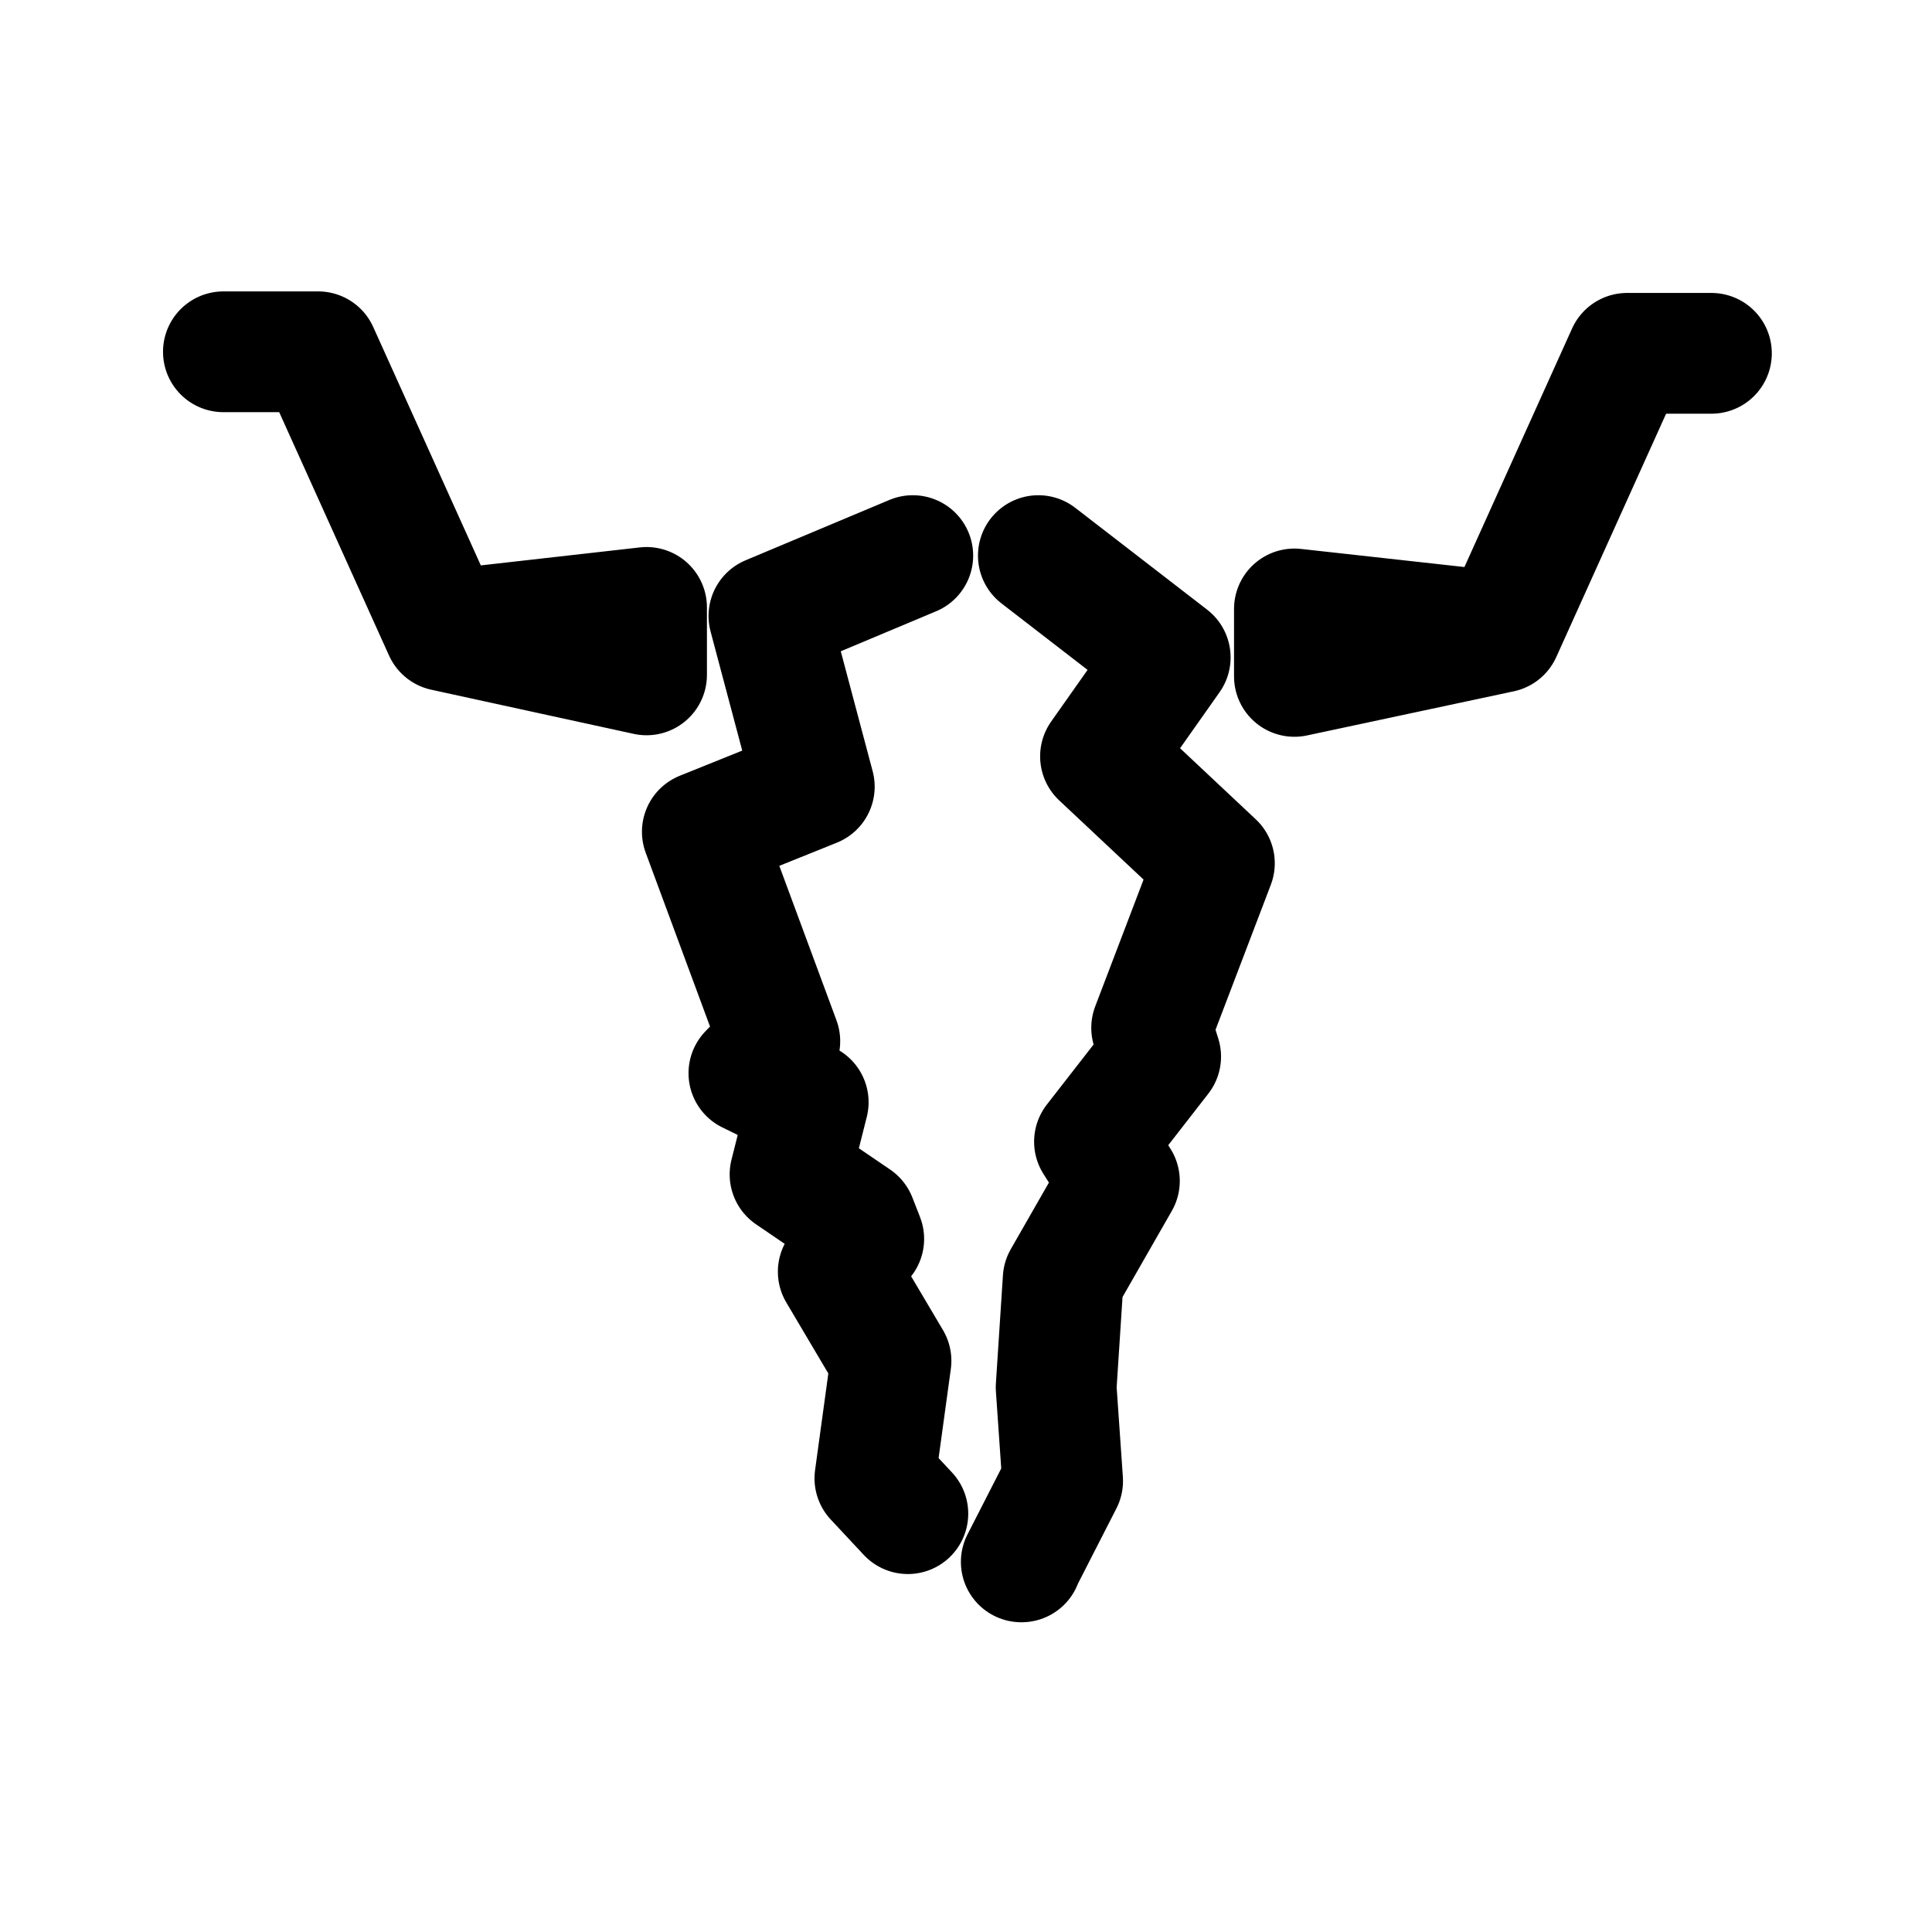
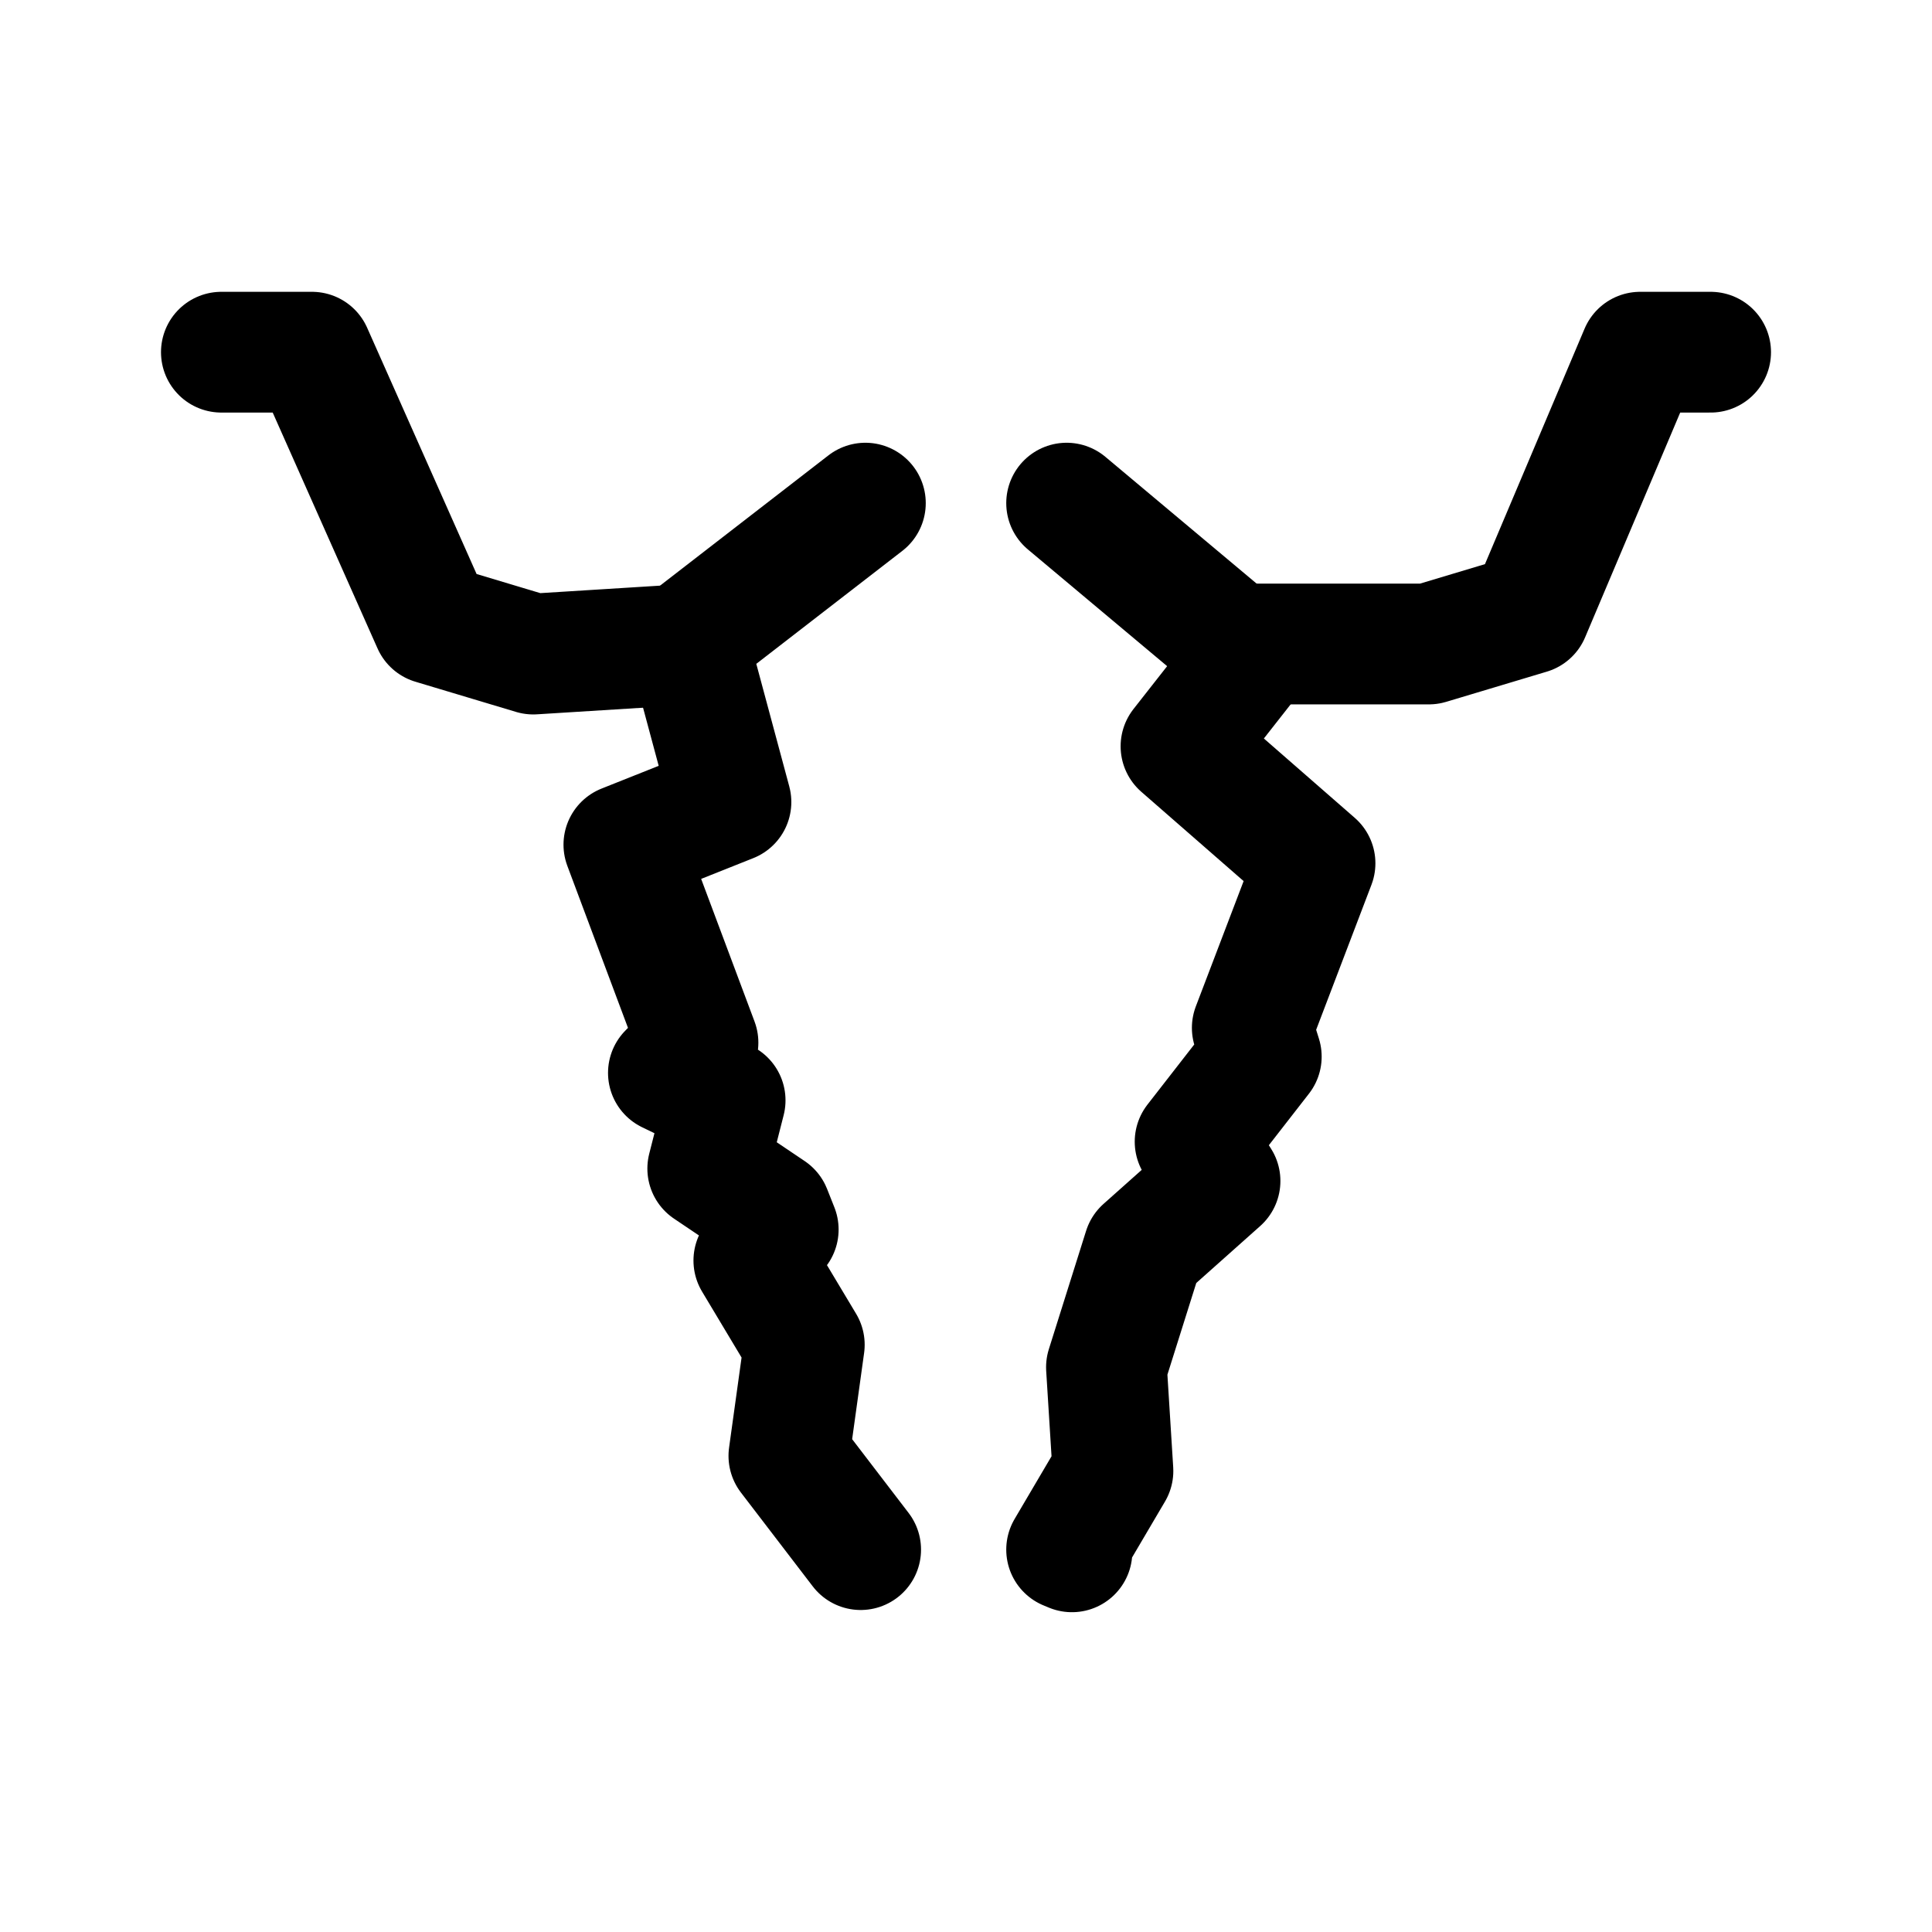
- <svg xmlns="http://www.w3.org/2000/svg" width="192" height="192">
-   <path fill="none" stroke="#000" stroke-linecap="round" stroke-linejoin="round" stroke-width="12" d="M170.08 35.113h-8.38l-12.492 27.681-20.571-2.278v6.704l20.552-4.387M22.2 34.96h9.42l12.494 27.682 20.14-2.278v6.705L44.132 62.68m46.58-7.465-14.298 6 4.51 16.963-11.128 4.482 7.702 20.814-3.074 3.179 5.896 2.885-1.807 7.175 6.568 4.474.757 1.934-2.534 3.26 5.243 8.855-1.602 11.68 3.277 3.51v0m12.968-95.211 13.106 10.12-6.93 9.83 11.32 10.627-6.237 16.354.896 2.859-6.577 8.454 2.477 3.903-5.587 9.76-.7 10.753.645 9.306-4.111 8.037h.036" />
+ <svg xmlns="http://www.w3.org/2000/svg" width="192" height="192" fill="none">
+   <path d="m106 50 18.296 15.336-6.93 8.83 13.32 11.627-6.237 16.354.896 2.859-6.577 8.454 2.477 3.903-7.587 6.76-3.7 11.753.645 10.306L106 154l.528.219M86 50 68.328 63.672l4.313 16.034L62 83.943l7.365 19.675-2.94 3.005 5.638 2.727-1.728 6.782 6.28 4.229.725 1.828-2.424 3.082 5.014 8.37-1.532 11.041L85.531 154" stroke="#000" stroke-width="12" stroke-linecap="round" stroke-linejoin="round" />
+   <path d="M22 35h9l12 27 10 3 16-1m101-29h-7l-11 26-10 3h-19" stroke="#000" stroke-width="12" stroke-linecap="round" stroke-linejoin="round" />
</svg>
